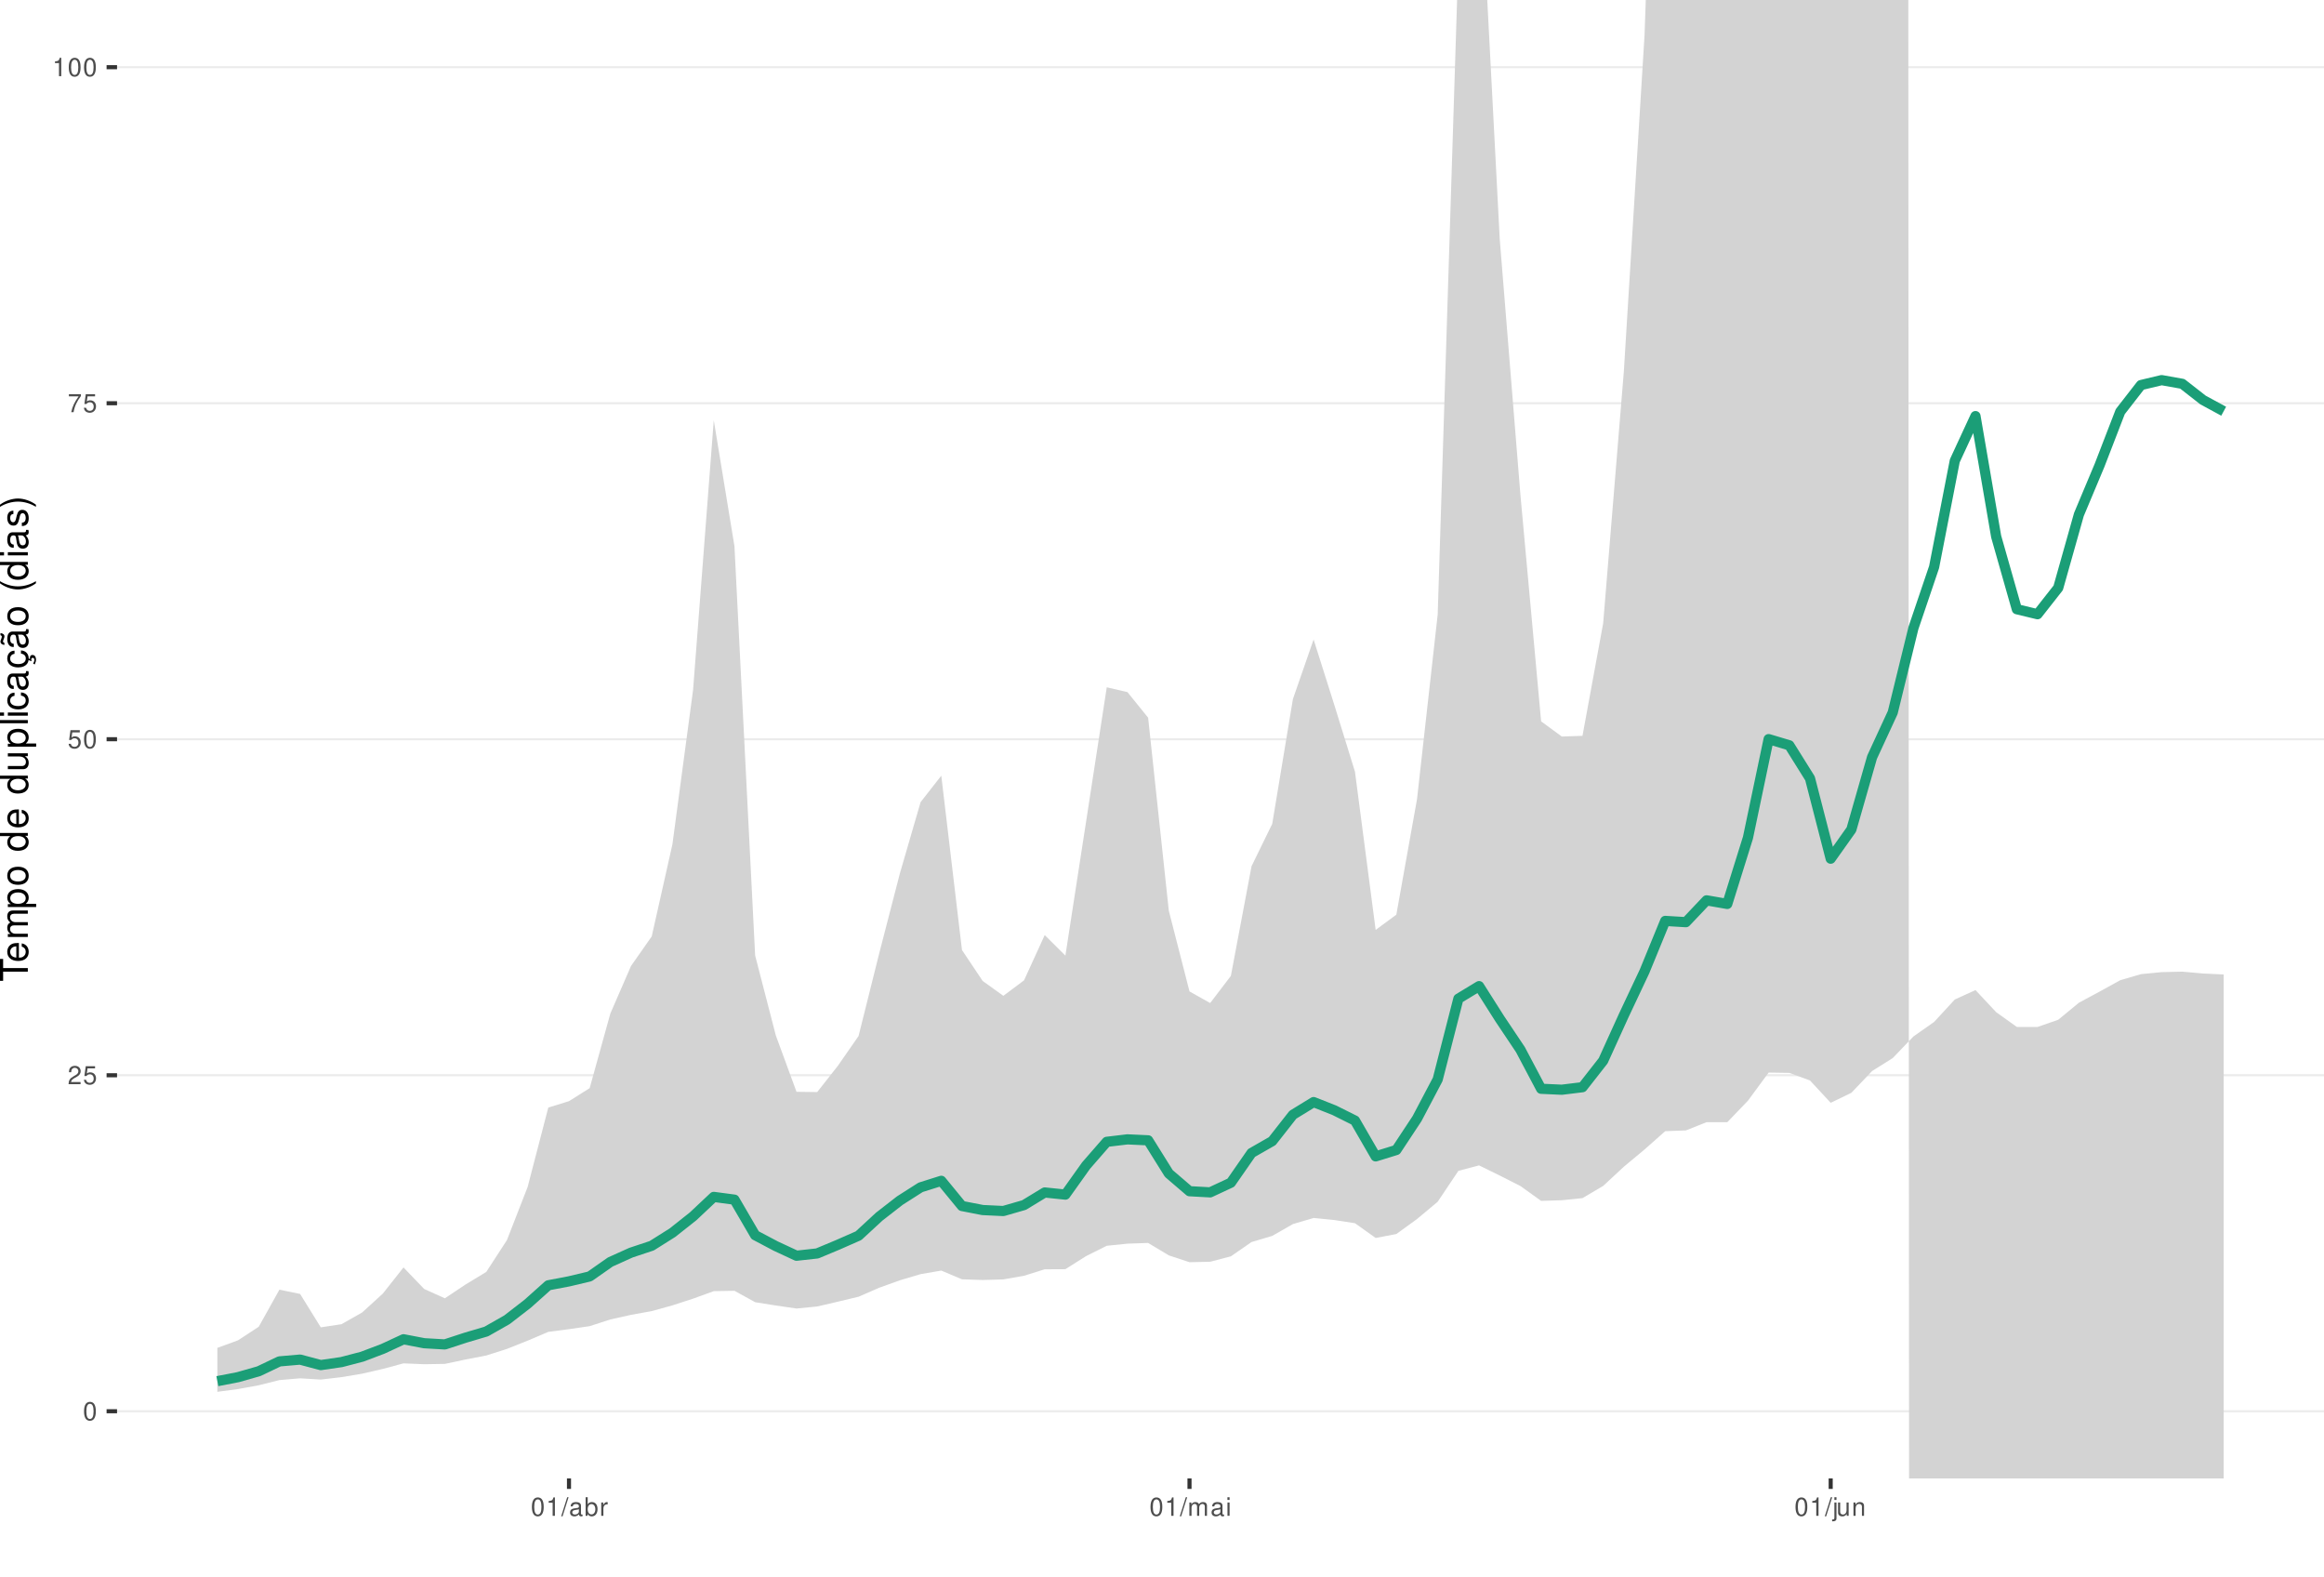
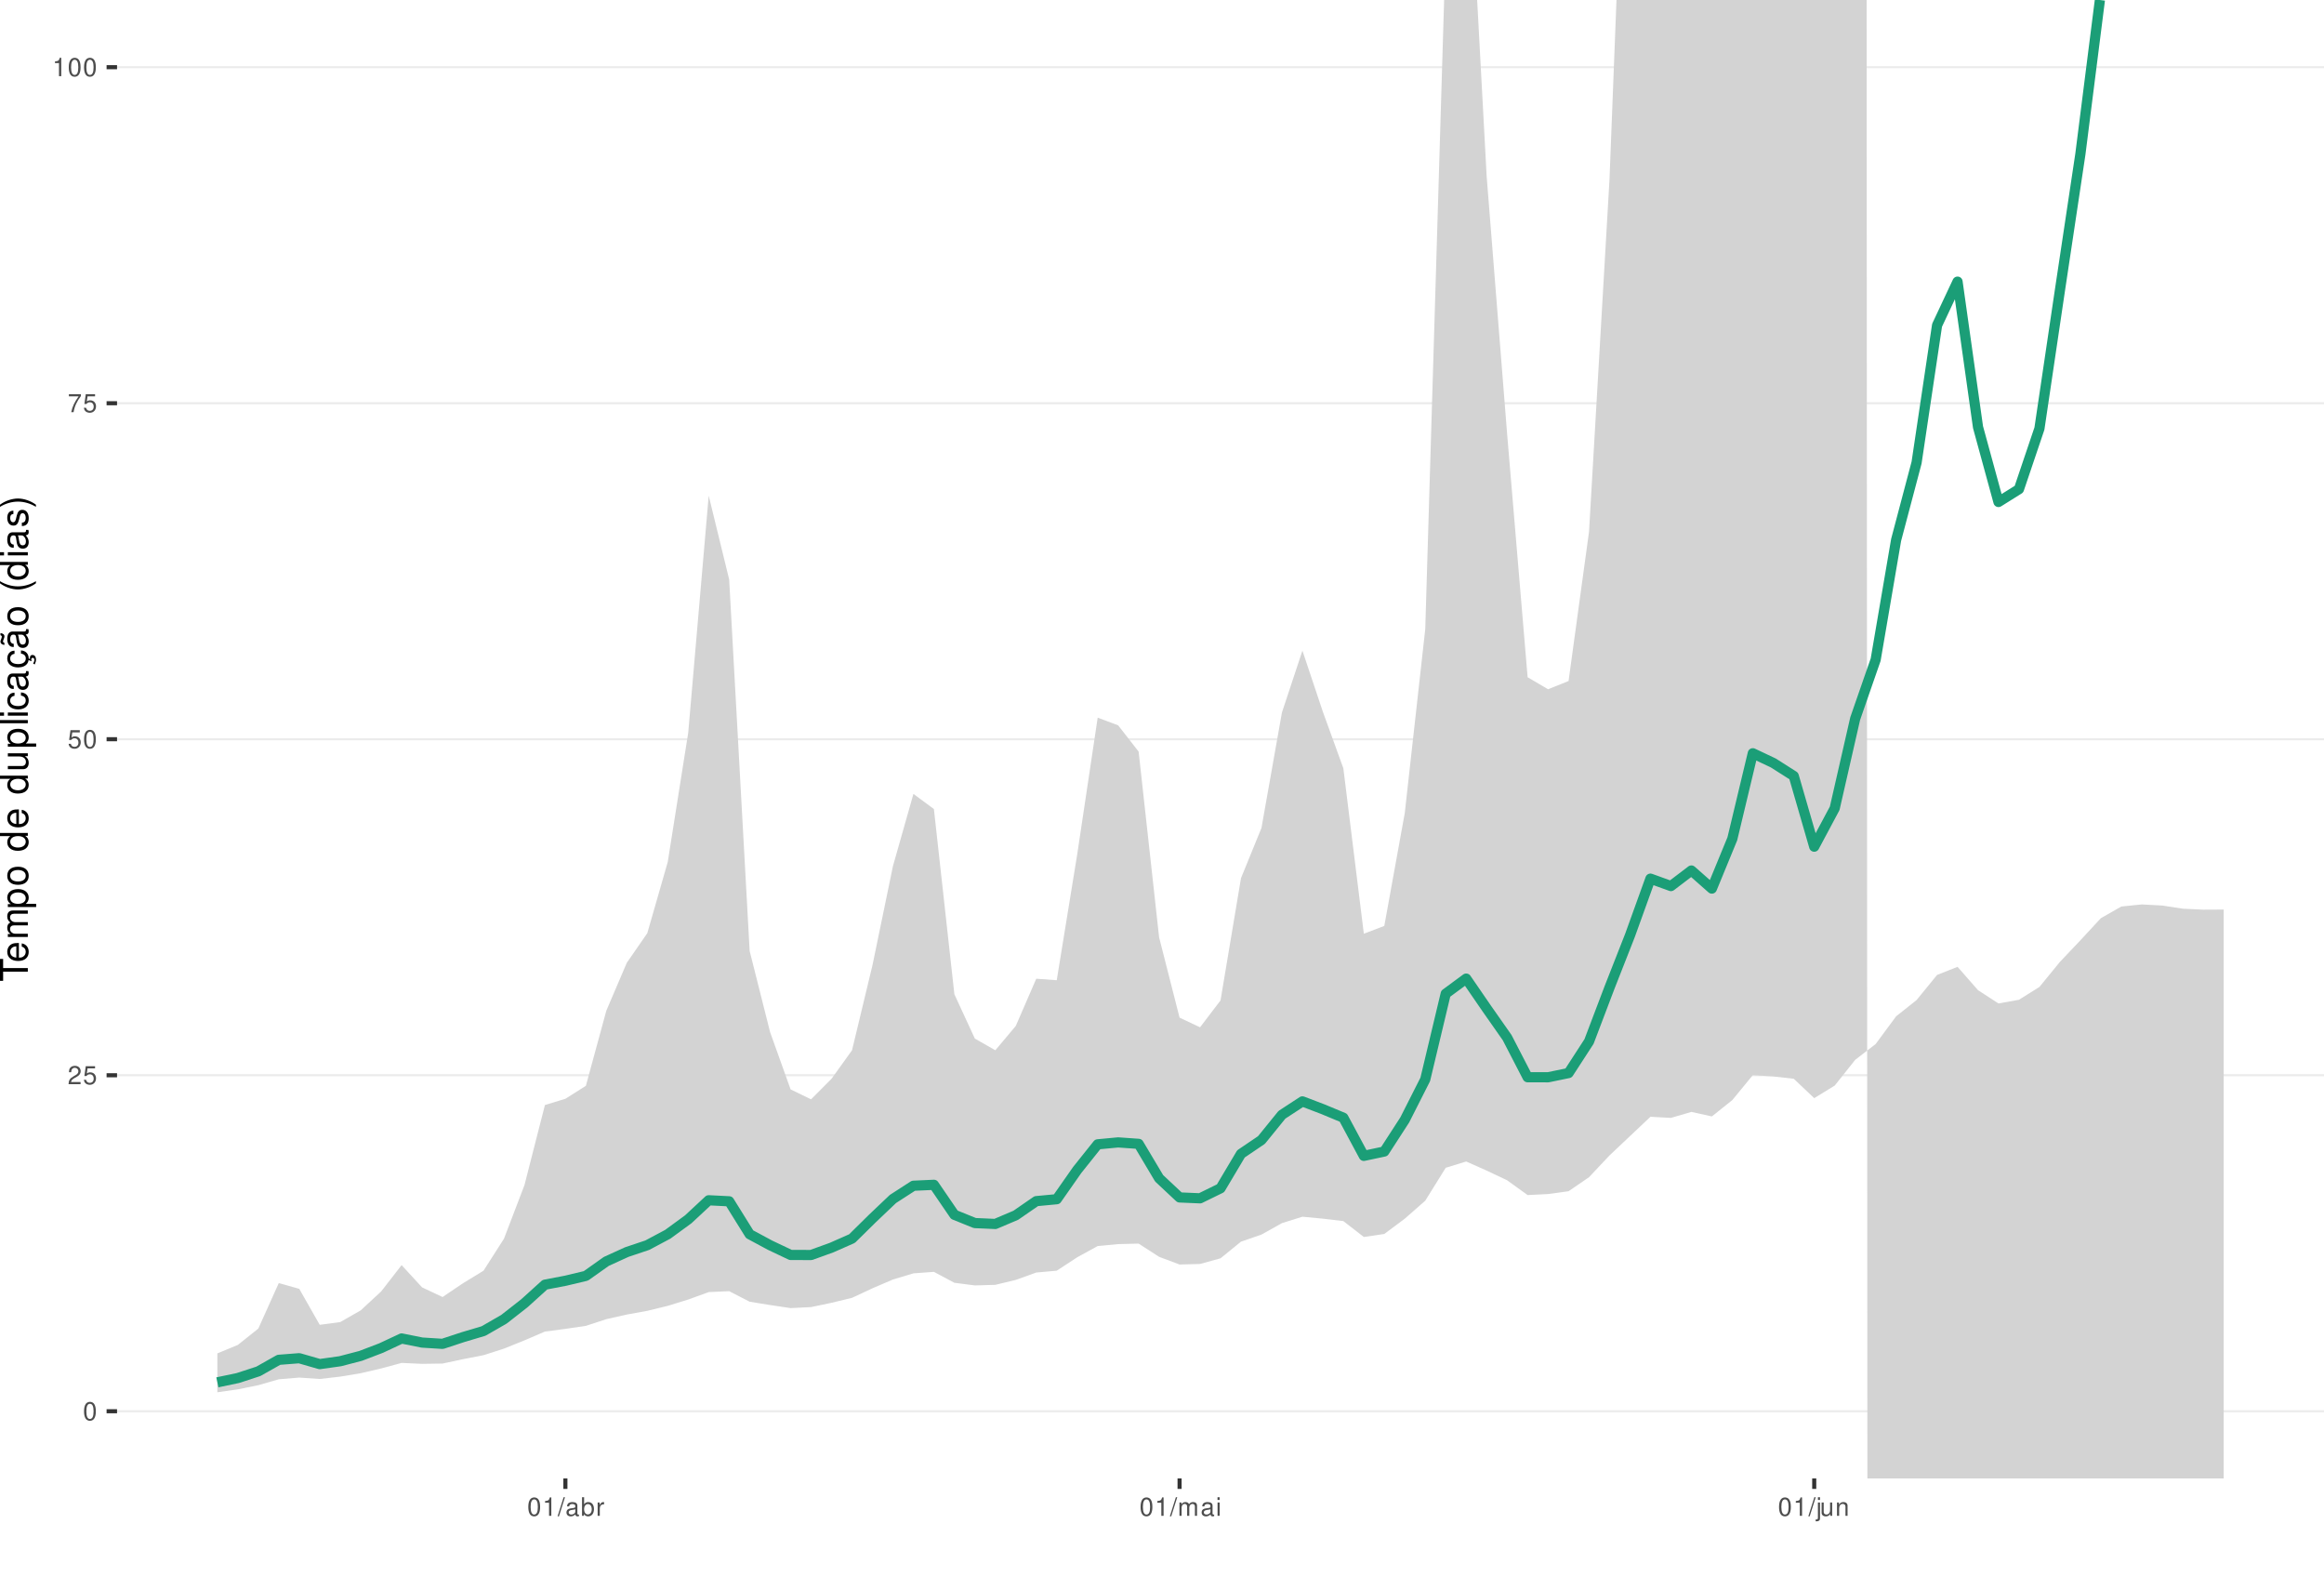
<svg xmlns="http://www.w3.org/2000/svg" xmlns:xlink="http://www.w3.org/1999/xlink" width="609pt" height="413pt" viewBox="0 0 609 413" version="1.1">
  <defs>
    <g>
      <symbol overflow="visible" id="glyph0-0">
        <path style="stroke:none;" d="" />
      </symbol>
      <symbol overflow="visible" id="glyph0-1">
        <path style="stroke:none;" d="M 1.828 -4.812 C 1.391 -4.812 0.984 -4.609 0.75 -4.281 C 0.438 -3.859 0.281 -3.219 0.281 -2.328 C 0.281 -0.703 0.812 0.156 1.828 0.156 C 2.828 0.156 3.375 -0.703 3.375 -2.297 C 3.375 -3.219 3.234 -3.844 2.922 -4.281 C 2.672 -4.625 2.281 -4.812 1.828 -4.812 Z M 1.828 -4.297 C 2.469 -4.297 2.781 -3.641 2.781 -2.344 C 2.781 -0.969 2.469 -0.328 1.812 -0.328 C 1.203 -0.328 0.891 -1 0.891 -2.328 C 0.891 -3.641 1.203 -4.297 1.828 -4.297 Z M 1.828 -4.297 " />
      </symbol>
      <symbol overflow="visible" id="glyph0-2">
        <path style="stroke:none;" d="M 3.375 -0.578 L 0.891 -0.578 C 0.938 -0.984 1.156 -1.234 1.734 -1.578 L 2.406 -1.953 C 3.062 -2.328 3.406 -2.812 3.406 -3.406 C 3.406 -3.812 3.234 -4.188 2.969 -4.438 C 2.688 -4.688 2.344 -4.812 1.891 -4.812 C 1.297 -4.812 0.844 -4.594 0.578 -4.188 C 0.422 -3.938 0.344 -3.641 0.328 -3.141 L 0.922 -3.141 C 0.938 -3.469 0.984 -3.672 1.062 -3.828 C 1.219 -4.125 1.516 -4.297 1.875 -4.297 C 2.406 -4.297 2.797 -3.906 2.797 -3.391 C 2.797 -3.016 2.578 -2.672 2.156 -2.438 L 1.547 -2.078 C 0.562 -1.516 0.281 -1.062 0.219 0 L 3.375 0 Z M 3.375 -0.578 " />
      </symbol>
      <symbol overflow="visible" id="glyph0-3">
        <path style="stroke:none;" d="M 3.172 -4.719 L 0.734 -4.719 L 0.375 -2.156 L 0.922 -2.156 C 1.188 -2.469 1.422 -2.594 1.797 -2.594 C 2.422 -2.594 2.812 -2.156 2.812 -1.453 C 2.812 -0.781 2.422 -0.359 1.781 -0.359 C 1.266 -0.359 0.953 -0.625 0.812 -1.156 L 0.234 -1.156 C 0.312 -0.766 0.375 -0.578 0.516 -0.406 C 0.781 -0.047 1.266 0.156 1.797 0.156 C 2.75 0.156 3.422 -0.547 3.422 -1.531 C 3.422 -2.469 2.797 -3.109 1.891 -3.109 C 1.562 -3.109 1.297 -3.016 1.016 -2.828 L 1.203 -4.141 L 3.172 -4.141 Z M 3.172 -4.719 " />
      </symbol>
      <symbol overflow="visible" id="glyph0-4">
        <path style="stroke:none;" d="M 3.469 -4.719 L 0.312 -4.719 L 0.312 -4.141 L 2.859 -4.141 C 1.734 -2.531 1.266 -1.547 0.922 0 L 1.547 0 C 1.797 -1.516 2.391 -2.812 3.469 -4.234 Z M 3.469 -4.719 " />
      </symbol>
      <symbol overflow="visible" id="glyph0-5">
        <path style="stroke:none;" d="M 1.719 -3.422 L 1.719 0 L 2.312 0 L 2.312 -4.812 L 1.922 -4.812 C 1.719 -4.078 1.578 -3.969 0.672 -3.859 L 0.672 -3.422 Z M 1.719 -3.422 " />
      </symbol>
      <symbol overflow="visible" id="glyph0-6">
        <path style="stroke:none;" d="M 1.531 -4.859 L -0.047 0.141 L 0.312 0.141 L 1.891 -4.859 Z M 1.531 -4.859 " />
      </symbol>
      <symbol overflow="visible" id="glyph0-7">
        <path style="stroke:none;" d="M 3.562 -0.328 C 3.5 -0.312 3.469 -0.312 3.438 -0.312 C 3.25 -0.312 3.141 -0.406 3.141 -0.578 L 3.141 -2.641 C 3.141 -3.25 2.688 -3.594 1.828 -3.594 C 1.312 -3.594 0.906 -3.438 0.672 -3.188 C 0.516 -3 0.453 -2.797 0.438 -2.453 L 0.984 -2.453 C 1.031 -2.875 1.297 -3.078 1.812 -3.078 C 2.312 -3.078 2.594 -2.891 2.594 -2.562 L 2.594 -2.406 C 2.578 -2.172 2.469 -2.078 2.016 -2.031 C 1.219 -1.922 1.109 -1.891 0.891 -1.812 C 0.484 -1.641 0.281 -1.328 0.281 -0.875 C 0.281 -0.25 0.719 0.156 1.422 0.156 C 1.859 0.156 2.219 0 2.609 -0.359 C 2.656 0 2.828 0.156 3.188 0.156 C 3.297 0.156 3.375 0.141 3.562 0.094 Z M 2.594 -1.094 C 2.594 -0.906 2.531 -0.797 2.375 -0.641 C 2.141 -0.438 1.875 -0.328 1.547 -0.328 C 1.109 -0.328 0.859 -0.547 0.859 -0.891 C 0.859 -1.266 1.094 -1.438 1.703 -1.531 C 2.297 -1.609 2.406 -1.641 2.594 -1.719 Z M 2.594 -1.094 " />
      </symbol>
      <symbol overflow="visible" id="glyph0-8">
        <path style="stroke:none;" d="M 0.359 -4.859 L 0.359 0 L 0.859 0 L 0.859 -0.453 C 1.125 -0.047 1.484 0.156 1.969 0.156 C 2.875 0.156 3.484 -0.594 3.484 -1.75 C 3.484 -2.891 2.922 -3.594 1.984 -3.594 C 1.516 -3.594 1.172 -3.406 0.906 -3.016 L 0.906 -4.859 Z M 1.891 -3.062 C 2.5 -3.062 2.906 -2.531 2.906 -1.703 C 2.906 -0.906 2.484 -0.359 1.891 -0.359 C 1.297 -0.359 0.906 -0.906 0.906 -1.719 C 0.906 -2.531 1.297 -3.062 1.891 -3.062 Z M 1.891 -3.062 " />
      </symbol>
      <symbol overflow="visible" id="glyph0-9">
        <path style="stroke:none;" d="M 0.453 -3.484 L 0.453 0 L 1.016 0 L 1.016 -1.812 C 1.031 -2.656 1.375 -3.016 2.141 -3 L 2.141 -3.562 C 2.047 -3.578 1.984 -3.594 1.922 -3.594 C 1.562 -3.594 1.297 -3.375 0.969 -2.859 L 0.969 -3.484 Z M 0.453 -3.484 " />
      </symbol>
      <symbol overflow="visible" id="glyph0-10">
        <path style="stroke:none;" d="M 0.469 -3.484 L 0.469 0 L 1.031 0 L 1.031 -2.188 C 1.031 -2.703 1.391 -3.109 1.844 -3.109 C 2.25 -3.109 2.484 -2.844 2.484 -2.406 L 2.484 0 L 3.047 0 L 3.047 -2.188 C 3.047 -2.703 3.422 -3.109 3.875 -3.109 C 4.266 -3.109 4.516 -2.844 4.516 -2.406 L 4.516 0 L 5.078 0 L 5.078 -2.609 C 5.078 -3.234 4.719 -3.594 4.062 -3.594 C 3.594 -3.594 3.312 -3.453 2.984 -3.062 C 2.781 -3.422 2.5 -3.594 2.047 -3.594 C 1.578 -3.594 1.266 -3.422 0.984 -3 L 0.984 -3.484 Z M 0.469 -3.484 " />
      </symbol>
      <symbol overflow="visible" id="glyph0-11">
        <path style="stroke:none;" d="M 1 -3.484 L 0.453 -3.484 L 0.453 0 L 1 0 Z M 1 -4.859 L 0.438 -4.859 L 0.438 -4.156 L 1 -4.156 Z M 1 -4.859 " />
      </symbol>
      <symbol overflow="visible" id="glyph0-12">
        <path style="stroke:none;" d="M 0.469 -3.484 L 0.469 0.5 C 0.469 0.859 0.359 0.969 0.016 0.969 C -0.031 0.969 -0.047 0.969 -0.125 0.953 L -0.125 1.438 C -0.047 1.438 -0.016 1.453 0.062 1.453 C 0.688 1.453 1.016 1.203 1.016 0.719 L 1.016 -3.484 Z M 1.016 -4.859 L 0.469 -4.859 L 0.469 -4.156 L 1.016 -4.156 Z M 1.016 -4.859 " />
      </symbol>
      <symbol overflow="visible" id="glyph0-13">
        <path style="stroke:none;" d="M 3.203 0 L 3.203 -3.484 L 2.656 -3.484 L 2.656 -1.516 C 2.656 -0.797 2.281 -0.328 1.703 -0.328 C 1.266 -0.328 0.984 -0.594 0.984 -1.016 L 0.984 -3.484 L 0.438 -3.484 L 0.438 -0.797 C 0.438 -0.219 0.859 0.156 1.547 0.156 C 2.062 0.156 2.391 -0.031 2.703 -0.484 L 2.703 0 Z M 3.203 0 " />
      </symbol>
      <symbol overflow="visible" id="glyph0-14">
        <path style="stroke:none;" d="M 0.469 -3.484 L 0.469 0 L 1.031 0 L 1.031 -1.922 C 1.031 -2.641 1.391 -3.109 1.969 -3.109 C 2.406 -3.109 2.688 -2.828 2.688 -2.422 L 2.688 0 L 3.234 0 L 3.234 -2.641 C 3.234 -3.219 2.812 -3.594 2.141 -3.594 C 1.625 -3.594 1.281 -3.391 0.984 -2.906 L 0.984 -3.484 Z M 0.469 -3.484 " />
      </symbol>
      <symbol overflow="visible" id="glyph1-0">
        <path style="stroke:none;" d="" />
      </symbol>
      <symbol overflow="visible" id="glyph1-1">
        <path style="stroke:none;" d="M -6.469 -3.547 L -6.469 -5.938 L -7.297 -5.938 L -7.297 -0.203 L -6.469 -0.203 L -6.469 -2.609 L 0 -2.609 L 0 -3.547 Z M -6.469 -3.547 " />
      </symbol>
      <symbol overflow="visible" id="glyph1-2">
        <path style="stroke:none;" d="M -2.344 -5.125 C -3.141 -5.125 -3.625 -5.062 -4.016 -4.922 C -4.875 -4.578 -5.391 -3.781 -5.391 -2.797 C -5.391 -1.344 -4.281 -0.406 -2.547 -0.406 C -0.812 -0.406 0.234 -1.297 0.234 -2.781 C 0.234 -3.984 -0.453 -4.812 -1.594 -5.016 L -1.594 -4.188 C -0.906 -3.953 -0.547 -3.484 -0.547 -2.812 C -0.547 -2.281 -0.781 -1.828 -1.219 -1.547 C -1.516 -1.344 -1.812 -1.281 -2.344 -1.266 Z M -3.016 -1.297 C -3.984 -1.359 -4.625 -1.953 -4.625 -2.797 C -4.625 -3.641 -3.953 -4.234 -3.016 -4.234 Z M -3.016 -1.297 " />
      </symbol>
      <symbol overflow="visible" id="glyph1-3">
        <path style="stroke:none;" d="M -5.234 -0.703 L 0 -0.703 L 0 -1.547 L -3.297 -1.547 C -4.047 -1.547 -4.656 -2.094 -4.656 -2.766 C -4.656 -3.391 -4.281 -3.734 -3.609 -3.734 L 0 -3.734 L 0 -4.578 L -3.297 -4.578 C -4.047 -4.578 -4.656 -5.125 -4.656 -5.812 C -4.656 -6.422 -4.266 -6.781 -3.609 -6.781 L 0 -6.781 L 0 -7.625 L -3.938 -7.625 C -4.875 -7.625 -5.391 -7.078 -5.391 -6.094 C -5.391 -5.406 -5.188 -4.984 -4.594 -4.484 C -5.156 -4.188 -5.391 -3.766 -5.391 -3.078 C -5.391 -2.375 -5.125 -1.906 -4.5 -1.469 L -5.234 -1.469 Z M -5.234 -0.703 " />
      </symbol>
      <symbol overflow="visible" id="glyph1-4">
        <path style="stroke:none;" d="M 2.188 -0.547 L 2.188 -1.375 L -0.547 -1.375 C -0.016 -1.812 0.234 -2.312 0.234 -2.984 C 0.234 -4.344 -0.859 -5.234 -2.531 -5.234 C -4.297 -5.234 -5.391 -4.375 -5.391 -2.984 C -5.391 -2.266 -5.062 -1.703 -4.453 -1.312 L -5.234 -1.312 L -5.234 -0.547 Z M -4.609 -2.844 C -4.609 -3.766 -3.797 -4.359 -2.547 -4.359 C -1.359 -4.359 -0.547 -3.75 -0.547 -2.844 C -0.547 -1.953 -1.344 -1.375 -2.578 -1.375 C -3.812 -1.375 -4.609 -1.953 -4.609 -2.844 Z M -4.609 -2.844 " />
      </symbol>
      <symbol overflow="visible" id="glyph1-5">
        <path style="stroke:none;" d="M -5.391 -2.719 C -5.391 -1.234 -4.344 -0.359 -2.578 -0.359 C -0.812 -0.359 0.234 -1.234 0.234 -2.734 C 0.234 -4.203 -0.812 -5.094 -2.547 -5.094 C -4.359 -5.094 -5.391 -4.234 -5.391 -2.719 Z M -4.625 -2.734 C -4.625 -3.672 -3.844 -4.234 -2.547 -4.234 C -1.312 -4.234 -0.547 -3.656 -0.547 -2.734 C -0.547 -1.797 -1.312 -1.234 -2.578 -1.234 C -3.844 -1.234 -4.625 -1.797 -4.625 -2.734 Z M -4.625 -2.734 " />
      </symbol>
      <symbol overflow="visible" id="glyph1-6">
        <path style="stroke:none;" d="" />
      </symbol>
      <symbol overflow="visible" id="glyph1-7">
        <path style="stroke:none;" d="M -7.297 -4.953 L -7.297 -4.125 L -4.578 -4.125 C -5.109 -3.766 -5.391 -3.203 -5.391 -2.516 C -5.391 -1.156 -4.297 -0.266 -2.625 -0.266 C -0.859 -0.266 0.234 -1.125 0.234 -2.547 C 0.234 -3.266 -0.047 -3.766 -0.688 -4.203 L 0 -4.203 L 0 -4.953 Z M -4.609 -2.656 C -4.609 -3.547 -3.812 -4.125 -2.562 -4.125 C -1.344 -4.125 -0.547 -3.547 -0.547 -2.656 C -0.547 -1.734 -1.359 -1.125 -2.578 -1.125 C -3.797 -1.125 -4.609 -1.734 -4.609 -2.656 Z M -4.609 -2.656 " />
      </symbol>
      <symbol overflow="visible" id="glyph1-8">
        <path style="stroke:none;" d="M 0 -4.812 L -5.234 -4.812 L -5.234 -3.984 L -2.266 -3.984 C -1.203 -3.984 -0.5 -3.438 -0.5 -2.562 C -0.5 -1.906 -0.906 -1.484 -1.531 -1.484 L -5.234 -1.484 L -5.234 -0.656 L -1.203 -0.656 C -0.328 -0.656 0.234 -1.297 0.234 -2.312 C 0.234 -3.094 -0.047 -3.578 -0.734 -4.062 L 0 -4.062 Z M 0 -4.812 " />
      </symbol>
      <symbol overflow="visible" id="glyph1-9">
        <path style="stroke:none;" d="M -7.297 -1.516 L -7.297 -0.688 L 0 -0.688 L 0 -1.516 Z M -7.297 -1.516 " />
      </symbol>
      <symbol overflow="visible" id="glyph1-10">
        <path style="stroke:none;" d="M -5.234 -1.5 L -5.234 -0.672 L 0 -0.672 L 0 -1.5 Z M -7.297 -1.5 L -7.297 -0.656 L -6.234 -0.656 L -6.234 -1.5 Z M -7.297 -1.5 " />
      </symbol>
      <symbol overflow="visible" id="glyph1-11">
        <path style="stroke:none;" d="M -3.484 -4.703 C -3.984 -4.672 -4.312 -4.562 -4.609 -4.359 C -5.094 -4 -5.391 -3.375 -5.391 -2.641 C -5.391 -1.219 -4.266 -0.312 -2.531 -0.312 C -0.844 -0.312 0.234 -1.203 0.234 -2.625 C 0.234 -3.875 -0.516 -4.672 -1.797 -4.766 L -1.797 -3.938 C -0.953 -3.797 -0.547 -3.359 -0.547 -2.656 C -0.547 -1.734 -1.297 -1.188 -2.531 -1.188 C -3.844 -1.188 -4.625 -1.719 -4.625 -2.625 C -4.625 -3.328 -4.203 -3.766 -3.484 -3.875 Z M -3.484 -4.703 " />
      </symbol>
      <symbol overflow="visible" id="glyph1-12">
        <path style="stroke:none;" d="M -0.484 -5.344 C -0.469 -5.266 -0.469 -5.219 -0.469 -5.172 C -0.469 -4.875 -0.625 -4.719 -0.875 -4.719 L -3.953 -4.719 C -4.891 -4.719 -5.391 -4.047 -5.391 -2.75 C -5.391 -1.984 -5.172 -1.375 -4.781 -1.016 C -4.516 -0.766 -4.203 -0.672 -3.688 -0.656 L -3.688 -1.484 C -4.328 -1.562 -4.625 -1.938 -4.625 -2.719 C -4.625 -3.484 -4.344 -3.891 -3.844 -3.891 L -3.625 -3.891 C -3.266 -3.875 -3.125 -3.703 -3.047 -3.016 C -2.891 -1.844 -2.844 -1.656 -2.719 -1.344 C -2.453 -0.734 -2 -0.422 -1.312 -0.422 C -0.375 -0.422 0.234 -1.078 0.234 -2.141 C 0.234 -2.797 0 -3.328 -0.547 -3.922 C 0 -3.984 0.234 -4.234 0.234 -4.781 C 0.234 -4.953 0.203 -5.062 0.141 -5.344 Z M -1.656 -3.891 C -1.375 -3.891 -1.203 -3.812 -0.969 -3.562 C -0.656 -3.219 -0.5 -2.812 -0.5 -2.312 C -0.5 -1.672 -0.812 -1.297 -1.344 -1.297 C -1.891 -1.297 -2.172 -1.656 -2.297 -2.547 C -2.422 -3.438 -2.453 -3.609 -2.594 -3.891 Z M -1.656 -3.891 " />
      </symbol>
      <symbol overflow="visible" id="glyph1-13">
        <path style="stroke:none;" d="M 0.234 -2.641 C 0.234 -3.875 -0.547 -4.703 -1.797 -4.766 L -1.797 -3.938 C -0.953 -3.797 -0.531 -3.359 -0.531 -2.656 C -0.531 -1.734 -1.281 -1.188 -2.516 -1.188 C -3.844 -1.188 -4.625 -1.719 -4.625 -2.625 C -4.625 -3.328 -4.203 -3.766 -3.484 -3.875 L -3.484 -4.703 C -3.984 -4.672 -4.312 -4.562 -4.609 -4.359 C -5.094 -4 -5.391 -3.375 -5.391 -2.641 C -5.391 -1.219 -4.266 -0.312 -2.531 -0.312 C -1.469 -0.312 -0.625 -0.672 -0.156 -1.312 C 0.047 -1.594 0.125 -1.812 0.203 -2.25 L 0.922 -1.938 L 0.984 -2.062 C 0.938 -2.188 0.906 -2.25 0.906 -2.375 C 0.906 -2.656 1.047 -2.828 1.281 -2.828 C 1.547 -2.828 1.734 -2.594 1.734 -2.297 C 1.734 -2.031 1.672 -1.844 1.438 -1.406 L 1.406 -1.312 L 1.812 -1.094 C 2.078 -1.75 2.141 -1.953 2.141 -2.344 C 2.141 -3.109 1.781 -3.578 1.203 -3.578 C 0.781 -3.578 0.547 -3.297 0.547 -2.797 C 0.547 -2.703 0.547 -2.641 0.562 -2.516 Z M 0.234 -2.641 " />
      </symbol>
      <symbol overflow="visible" id="glyph1-14">
        <path style="stroke:none;" d="M -0.484 -5.344 C -0.469 -5.266 -0.469 -5.219 -0.469 -5.172 C -0.469 -4.875 -0.625 -4.719 -0.875 -4.719 L -3.953 -4.719 C -4.891 -4.719 -5.391 -4.047 -5.391 -2.75 C -5.391 -1.984 -5.172 -1.375 -4.781 -1.016 C -4.516 -0.766 -4.203 -0.672 -3.688 -0.656 L -3.688 -1.484 C -4.328 -1.562 -4.625 -1.938 -4.625 -2.719 C -4.625 -3.484 -4.344 -3.891 -3.844 -3.891 L -3.625 -3.891 C -3.266 -3.875 -3.125 -3.703 -3.047 -3.016 C -2.891 -1.844 -2.844 -1.656 -2.719 -1.344 C -2.453 -0.734 -2 -0.422 -1.312 -0.422 C -0.375 -0.422 0.234 -1.078 0.234 -2.141 C 0.234 -2.797 0 -3.328 -0.547 -3.922 C 0 -3.984 0.234 -4.234 0.234 -4.781 C 0.234 -4.953 0.203 -5.062 0.141 -5.344 Z M -1.656 -3.891 C -1.375 -3.891 -1.203 -3.812 -0.969 -3.562 C -0.656 -3.219 -0.5 -2.812 -0.5 -2.312 C -0.5 -1.672 -0.812 -1.297 -1.344 -1.297 C -1.891 -1.297 -2.172 -1.656 -2.297 -2.547 C -2.422 -3.438 -2.453 -3.609 -2.594 -3.891 Z M -7.172 -3.75 C -6.922 -3.672 -6.812 -3.547 -6.812 -3.375 C -6.812 -3.25 -6.875 -2.984 -6.984 -2.734 C -7.156 -2.312 -7.172 -2.25 -7.172 -2.047 C -7.172 -1.594 -6.797 -1.297 -6.141 -1.188 L -6.141 -1.766 C -6.375 -1.812 -6.5 -1.938 -6.5 -2.094 C -6.5 -2.203 -6.469 -2.344 -6.375 -2.578 C -6.156 -3.156 -6.125 -3.234 -6.125 -3.438 C -6.125 -3.922 -6.484 -4.219 -7.172 -4.312 Z M -7.172 -3.75 " />
      </symbol>
      <symbol overflow="visible" id="glyph1-15">
        <path style="stroke:none;" d="M -7.297 -2.359 C -5.984 -1.359 -4.156 -0.734 -2.594 -0.734 C -1.016 -0.734 0.812 -1.359 2.125 -2.359 L 2.125 -2.906 C 0.688 -2.031 -0.984 -1.547 -2.594 -1.547 C -4.188 -1.547 -5.875 -2.031 -7.297 -2.906 Z M -7.297 -2.359 " />
      </symbol>
      <symbol overflow="visible" id="glyph1-16">
        <path style="stroke:none;" d="M -3.781 -4.375 C -4.812 -4.375 -5.391 -3.688 -5.391 -2.484 C -5.391 -1.266 -4.766 -0.469 -3.797 -0.469 C -2.969 -0.469 -2.578 -0.891 -2.281 -2.125 L -2.094 -2.906 C -1.953 -3.484 -1.734 -3.719 -1.375 -3.719 C -0.875 -3.719 -0.547 -3.234 -0.547 -2.5 C -0.547 -2.047 -0.672 -1.672 -0.891 -1.453 C -1.047 -1.328 -1.188 -1.266 -1.562 -1.219 L -1.562 -0.344 C -0.344 -0.375 0.234 -1.062 0.234 -2.438 C 0.234 -3.75 -0.422 -4.594 -1.438 -4.594 C -2.203 -4.594 -2.641 -4.156 -2.891 -3.109 L -3.078 -2.312 C -3.234 -1.625 -3.453 -1.344 -3.828 -1.344 C -4.312 -1.344 -4.625 -1.766 -4.625 -2.453 C -4.625 -3.125 -4.328 -3.484 -3.781 -3.5 Z M -3.781 -4.375 " />
      </symbol>
      <symbol overflow="visible" id="glyph1-17">
        <path style="stroke:none;" d="M 2.125 -0.938 C 0.812 -1.938 -1.016 -2.562 -2.578 -2.562 C -4.156 -2.562 -5.984 -1.938 -7.297 -0.938 L -7.297 -0.375 C -5.859 -1.266 -4.188 -1.75 -2.578 -1.75 C -0.984 -1.75 0.703 -1.266 2.125 -0.375 Z M 2.125 -0.938 " />
      </symbol>
    </g>
    <clipPath id="clip1">
      <path d="M 30.672 0 L 609 0 L 609 387.328 L 30.672 387.328 Z M 30.672 0 " />
    </clipPath>
    <clipPath id="clip2">
      <path d="M 30.672 369 L 609 369 L 609 370 L 30.672 370 Z M 30.672 369 " />
    </clipPath>
    <clipPath id="clip3">
      <path d="M 30.672 281 L 609 281 L 609 282 L 30.672 282 Z M 30.672 281 " />
    </clipPath>
    <clipPath id="clip4">
      <path d="M 30.672 193 L 609 193 L 609 194 L 30.672 194 Z M 30.672 193 " />
    </clipPath>
    <clipPath id="clip5">
      <path d="M 30.672 105 L 609 105 L 609 106 L 30.672 106 Z M 30.672 105 " />
    </clipPath>
    <clipPath id="clip6">
      <path d="M 30.672 17 L 609 17 L 609 18 L 30.672 18 Z M 30.672 17 " />
    </clipPath>
    <clipPath id="clip7">
      <path d="M 56 0 L 583 0 L 583 387.328 L 56 387.328 Z M 56 0 " />
    </clipPath>
  </defs>
  <g id="surface16">
    <rect x="0" y="0" width="609" height="413" style="fill:rgb(100%,100%,100%);fill-opacity:1;stroke:none;" />
    <rect x="0" y="0" width="609" height="413" style="fill:rgb(100%,100%,100%);fill-opacity:1;stroke:none;" />
    <path style="fill:none;stroke-width:1.067;stroke-linecap:round;stroke-linejoin:round;stroke:rgb(100%,100%,100%);stroke-opacity:1;stroke-miterlimit:10;" d="M 0 413 L 609 413 L 609 0 L 0 0 Z M 0 413 " />
    <g clip-path="url(#clip1)" clip-rule="nonzero">
      <path style=" stroke:none;fill-rule:nonzero;fill:rgb(100%,100%,100%);fill-opacity:1;" d="M 30.672 387.328 L 609 387.328 L 609 0 L 30.672 0 Z M 30.672 387.328 " />
    </g>
    <g clip-path="url(#clip2)" clip-rule="nonzero">
      <path style="fill:none;stroke-width:0.533;stroke-linecap:butt;stroke-linejoin:round;stroke:rgb(92.157%,92.157%,92.157%);stroke-opacity:1;stroke-miterlimit:10;" d="M 30.672 369.723 L 609 369.723 " />
    </g>
    <g clip-path="url(#clip3)" clip-rule="nonzero">
      <path style="fill:none;stroke-width:0.533;stroke-linecap:butt;stroke-linejoin:round;stroke:rgb(92.157%,92.157%,92.157%);stroke-opacity:1;stroke-miterlimit:10;" d="M 30.672 281.695 L 609 281.695 " />
    </g>
    <g clip-path="url(#clip4)" clip-rule="nonzero">
      <path style="fill:none;stroke-width:0.533;stroke-linecap:butt;stroke-linejoin:round;stroke:rgb(92.157%,92.157%,92.157%);stroke-opacity:1;stroke-miterlimit:10;" d="M 30.672 193.664 L 609 193.664 " />
    </g>
    <g clip-path="url(#clip5)" clip-rule="nonzero">
      <path style="fill:none;stroke-width:0.533;stroke-linecap:butt;stroke-linejoin:round;stroke:rgb(92.157%,92.157%,92.157%);stroke-opacity:1;stroke-miterlimit:10;" d="M 30.672 105.637 L 609 105.637 " />
    </g>
    <g clip-path="url(#clip6)" clip-rule="nonzero">
      <path style="fill:none;stroke-width:0.533;stroke-linecap:butt;stroke-linejoin:round;stroke:rgb(92.157%,92.157%,92.157%);stroke-opacity:1;stroke-miterlimit:10;" d="M 30.672 17.605 L 609 17.605 " />
    </g>
    <g clip-path="url(#clip7)" clip-rule="nonzero">
-       <path style=" stroke:none;fill-rule:nonzero;fill:rgb(82.745%,82.745%,82.745%);fill-opacity:1;" d="M 56.957 353.121 L 62.379 351.137 L 67.801 347.59 L 73.219 337.875 L 78.641 338.984 L 84.059 347.738 L 89.48 346.918 L 94.898 343.848 L 100.32 338.898 L 105.738 332.047 L 111.16 337.695 L 116.582 340.129 L 122 336.516 L 127.422 333.227 L 132.84 324.891 L 138.262 310.977 L 143.68 290.16 L 149.102 288.488 L 154.52 285.074 L 159.941 265.527 L 165.363 253.059 L 170.781 245.328 L 176.203 221.215 L 181.621 180.75 L 187.043 110.102 L 192.461 143.082 L 197.883 250.32 L 203.301 271.262 L 208.723 286.031 L 214.145 286.102 L 219.562 279.223 L 224.984 271.426 L 230.402 249.742 L 235.824 228.777 L 241.242 210.141 L 246.664 203.215 L 252.082 248.883 L 257.504 256.992 L 262.926 260.887 L 268.344 256.836 L 273.766 244.977 L 279.184 250.352 L 284.605 215.27 L 290.023 180.062 L 295.445 181.32 L 300.863 188.02 L 306.285 238.59 L 311.707 259.742 L 317.125 262.777 L 322.547 255.668 L 327.965 226.93 L 333.387 215.832 L 338.805 183.148 L 344.227 167.539 L 349.645 184.648 L 355.066 202.168 L 360.488 243.617 L 365.906 239.629 L 371.328 209.352 L 376.746 160.984 L 381.828 0 L 389.734 0 L 393.008 62.711 L 398.426 129.676 L 403.848 188.984 L 409.27 192.957 L 414.688 192.777 L 420.109 163.285 L 425.527 97.297 L 430.949 9.215 L 431.273 0 L 500.07 0 L 500.281 413 L 582.711 413 L 582.711 255.297 L 577.293 255.039 L 571.871 254.555 L 566.453 254.68 L 561.031 255.211 L 555.613 256.793 L 550.191 259.781 L 544.77 262.695 L 539.352 267.164 L 533.93 269.043 L 528.512 269.043 L 523.09 265.168 L 517.672 259.383 L 512.25 261.852 L 506.832 267.727 L 501.41 271.539 L 495.988 277.199 L 490.57 280.598 L 485.148 286.297 L 479.73 288.914 L 474.309 283.066 L 468.891 281.082 L 463.469 280.996 L 458.051 288.355 L 452.629 294 L 447.207 293.988 L 441.789 296.148 L 436.367 296.348 L 430.949 301.141 L 425.527 305.656 L 420.109 310.688 L 414.688 313.883 L 409.27 314.441 L 403.848 314.605 L 398.426 310.719 L 393.008 307.973 L 387.586 305.312 L 382.168 306.738 L 376.746 314.832 L 371.328 319.363 L 365.906 323.293 L 360.488 324.324 L 355.066 320.457 L 349.645 319.629 L 344.227 319.086 L 338.805 320.684 L 333.387 323.781 L 327.965 325.391 L 322.547 329.137 L 317.125 330.555 L 311.707 330.676 L 306.285 328.887 L 300.863 325.629 L 295.445 325.816 L 290.023 326.371 L 284.605 329.078 L 279.184 332.504 L 273.766 332.531 L 268.344 334.227 L 262.926 335.18 L 257.504 335.336 L 252.082 335.156 L 246.664 332.867 L 241.242 333.801 L 235.824 335.41 L 230.402 337.359 L 224.984 339.719 L 219.562 341.016 L 214.145 342.277 L 208.723 342.809 L 203.301 342.016 L 197.883 341.152 L 192.461 338.16 L 187.043 338.258 L 181.621 340.223 L 176.203 341.988 L 170.781 343.488 L 165.363 344.465 L 159.941 345.672 L 154.52 347.43 L 149.102 348.219 L 143.68 348.926 L 138.262 351.23 L 132.84 353.391 L 127.422 355.117 L 122 356.164 L 116.582 357.316 L 111.16 357.402 L 105.738 357.176 L 100.32 358.629 L 94.898 359.883 L 89.48 360.789 L 84.059 361.422 L 78.641 361.094 L 73.219 361.559 L 67.801 362.914 L 62.379 363.906 L 56.957 364.629 Z M 56.957 353.121 " />
-     </g>
-     <path style="fill:none;stroke-width:2.667;stroke-linecap:butt;stroke-linejoin:round;stroke:rgb(10.588%,61.961%,46.667%);stroke-opacity:1;stroke-miterlimit:10;" d="M 56.957 361.84 L 62.379 360.789 L 67.801 359.242 L 73.219 356.66 L 78.641 356.188 L 84.059 357.629 L 89.48 356.844 L 94.898 355.43 L 100.32 353.375 L 105.738 350.863 L 111.16 351.902 L 116.582 352.215 L 122 350.441 L 127.422 348.836 L 132.84 345.758 L 138.262 341.566 L 143.68 336.723 L 149.102 335.691 L 154.52 334.406 L 159.941 330.613 L 165.363 328.168 L 170.781 326.367 L 176.203 322.953 L 181.621 318.664 L 187.043 313.566 L 192.461 314.289 L 197.883 323.594 L 203.301 326.457 L 208.723 328.977 L 214.145 328.379 L 219.562 326.117 L 224.984 323.73 L 230.402 318.73 L 235.824 314.516 L 241.242 311.062 L 246.664 309.352 L 252.082 315.953 L 257.504 317.008 L 262.926 317.266 L 268.344 315.703 L 273.766 312.406 L 279.184 312.965 L 284.605 305.355 L 290.023 299.137 L 295.445 298.492 L 300.863 298.742 L 306.285 307.43 L 311.707 312.078 L 317.125 312.375 L 322.547 309.848 L 327.965 302.055 L 333.387 298.953 L 338.805 292.047 L 344.227 288.723 L 349.645 290.863 L 355.066 293.57 L 360.488 302.953 L 365.906 301.277 L 371.328 293.066 L 376.746 282.785 L 382.168 261.637 L 387.586 258.348 L 393.008 266.891 L 398.426 274.988 L 403.848 285.238 L 409.27 285.488 L 414.688 284.824 L 420.109 277.898 L 425.527 265.977 L 430.949 254.473 L 436.367 241.262 L 441.789 241.59 L 447.207 235.871 L 452.629 236.816 L 458.051 219.453 L 463.469 193.633 L 468.891 195.258 L 474.309 203.926 L 479.73 224.961 L 485.148 217.32 L 490.57 198.383 L 495.988 186.66 L 501.41 164.539 L 506.832 148.543 L 512.25 120.719 L 517.672 109.008 L 523.09 140.559 L 528.512 159.609 L 533.93 160.914 L 539.352 154.008 L 544.77 134.805 L 550.191 121.887 L 555.613 107.848 L 561.031 100.879 L 566.453 99.586 L 571.871 100.555 L 577.293 104.793 L 582.711 107.734 " />
+       <path style=" stroke:none;fill-rule:nonzero;fill:rgb(82.745%,82.745%,82.745%);fill-opacity:1;" d="M 56.957 354.562 L 62.324 352.344 L 67.688 348.07 L 73.055 336.137 L 78.418 337.652 L 83.781 347.078 L 89.148 346.363 L 94.512 343.301 L 99.879 338.336 L 105.242 331.438 L 110.605 337.27 L 115.973 339.797 L 121.336 336.184 L 126.703 332.902 L 132.066 324.512 L 137.43 310.496 L 142.797 289.496 L 148.16 287.863 L 153.527 284.465 L 158.891 264.77 L 164.254 252.23 L 169.621 244.484 L 174.984 225.82 L 180.352 191.93 L 185.715 129.859 L 191.078 151.816 L 196.445 249.141 L 201.809 270.422 L 207.176 285.402 L 212.539 288.004 L 217.902 282.621 L 223.27 275.156 L 228.633 252.859 L 234 226.883 L 239.363 207.988 L 244.727 211.953 L 250.094 260.477 L 255.457 272.09 L 260.824 275.152 L 266.188 268.77 L 271.551 256.41 L 276.918 256.797 L 282.281 223.836 L 287.648 188.016 L 293.012 190.027 L 298.375 196.906 L 303.742 245.559 L 309.105 266.609 L 314.473 269.129 L 319.836 262.094 L 325.199 230.066 L 330.566 216.906 L 335.93 186.66 L 341.297 170.461 L 346.66 186.484 L 352.023 201.277 L 357.391 244.621 L 362.754 242.574 L 368.117 213.012 L 373.484 164.828 L 378.43 0 L 387.086 0 L 389.578 46.23 L 394.941 113.711 L 400.309 177.426 L 405.672 180.574 L 411.039 178.41 L 416.402 139.309 L 421.766 47.02 L 423.598 0 L 489.148 0 L 489.359 413 L 582.711 413 L 582.711 238.289 L 577.348 238.316 L 571.984 238.062 L 566.617 237.234 L 561.254 236.945 L 555.887 237.492 L 550.523 240.551 L 545.16 246.348 L 539.793 252.004 L 534.43 258.562 L 529.062 261.922 L 523.699 262.887 L 518.336 259.41 L 512.969 253.289 L 507.605 255.418 L 502.238 261.996 L 496.875 266.258 L 491.512 273.516 L 486.145 277.664 L 480.781 284.406 L 475.414 287.695 L 470.051 282.617 L 464.688 282.012 L 459.32 281.664 L 453.957 288.195 L 448.59 292.484 L 443.227 291.301 L 437.863 292.867 L 432.496 292.574 L 427.133 297.641 L 421.766 302.703 L 416.402 308.402 L 411.039 312.078 L 405.672 312.816 L 400.309 313.086 L 394.941 309.215 L 389.578 306.676 L 384.215 304.289 L 378.848 305.938 L 373.484 314.559 L 368.117 319.273 L 362.754 323.277 L 357.391 324.066 L 352.023 319.906 L 346.66 319.27 L 341.297 318.758 L 335.93 320.438 L 330.566 323.438 L 325.199 325.289 L 319.836 329.652 L 314.473 331.137 L 309.105 331.281 L 303.742 329.266 L 298.375 325.801 L 293.012 325.934 L 287.648 326.438 L 282.281 329.387 L 276.918 332.898 L 271.551 333.379 L 266.188 335.309 L 260.824 336.605 L 255.457 336.758 L 250.094 336.066 L 244.727 333.203 L 239.363 333.594 L 234 335.203 L 228.633 337.508 L 223.27 340.008 L 217.902 341.309 L 212.539 342.434 L 207.176 342.699 L 201.809 341.895 L 196.445 341.027 L 191.078 338.266 L 185.715 338.504 L 180.352 340.457 L 174.984 342.109 L 169.621 343.414 L 164.254 344.387 L 158.891 345.594 L 153.527 347.352 L 148.16 348.141 L 142.797 348.844 L 137.43 351.148 L 132.066 353.312 L 126.703 355.035 L 121.336 356.078 L 115.973 357.227 L 110.605 357.305 L 105.242 357.059 L 99.879 358.512 L 94.512 359.758 L 89.148 360.652 L 83.781 361.27 L 78.418 360.902 L 73.055 361.348 L 67.688 362.895 L 62.324 363.984 L 56.957 364.75 Z M 56.957 354.562 " />
+     </g>
+     <path style="fill:none;stroke-width:2.667;stroke-linecap:butt;stroke-linejoin:round;stroke:rgb(10.588%,61.961%,46.667%);stroke-opacity:1;stroke-miterlimit:10;" d="M 56.957 362.148 L 62.324 361.023 L 67.688 359.273 L 73.055 356.246 L 78.418 355.828 L 83.781 357.371 L 89.148 356.617 L 94.512 355.215 L 99.879 353.164 L 105.242 350.656 L 110.605 351.73 L 115.973 352.066 L 121.336 350.301 L 126.703 348.703 L 132.066 345.617 L 137.43 341.418 L 142.797 336.562 L 148.16 335.535 L 153.527 334.258 L 158.891 330.461 L 164.254 328.016 L 169.621 326.215 L 174.984 323.359 L 180.352 319.438 L 185.715 314.449 L 191.078 314.719 L 196.445 323.344 L 201.809 326.23 L 207.176 328.773 L 212.539 328.793 L 217.902 326.855 L 223.27 324.488 L 228.633 319.203 L 234 314.102 L 239.363 310.641 L 244.727 310.398 L 250.094 318.25 L 255.457 320.422 L 260.824 320.656 L 266.188 318.379 L 271.551 314.676 L 276.918 314.172 L 282.281 306.512 L 287.648 299.793 L 293.012 299.289 L 298.375 299.668 L 303.742 308.684 L 309.105 313.707 L 314.473 313.938 L 319.836 311.312 L 325.199 302.293 L 330.566 298.66 L 335.93 292.051 L 341.297 288.543 L 346.66 290.59 L 352.023 292.82 L 357.391 302.816 L 362.754 301.676 L 368.117 293.387 L 373.484 282.785 L 378.848 260.328 L 384.215 256.375 L 389.578 264.184 L 394.941 271.832 L 400.309 282.215 L 405.672 282.227 L 411.039 281.121 L 416.402 272.852 L 421.766 258.727 L 427.133 245.062 L 432.496 230.188 L 437.863 232.133 L 443.227 228.055 L 448.59 232.793 L 453.957 219.742 L 459.32 197.34 L 464.688 199.883 L 470.051 203.293 L 475.414 221.812 L 480.781 211.758 L 486.145 188.273 L 491.512 172.824 L 496.875 141.457 L 502.238 121.188 L 507.605 85.211 L 512.969 73.785 L 518.336 111.902 L 523.699 131.512 L 529.062 128.156 L 534.43 112.273 L 539.793 76.094 L 545.16 40.367 L 550.273 0 " />
    <g style="fill:rgb(30.196%,30.196%,30.196%);fill-opacity:1;">
      <use xlink:href="#glyph0-1" x="21.738" y="372.07" />
    </g>
    <g style="fill:rgb(30.196%,30.196%,30.196%);fill-opacity:1;">
      <use xlink:href="#glyph0-2" x="17.738" y="284.043" />
      <use xlink:href="#glyph0-3" x="21.738" y="284.043" />
    </g>
    <g style="fill:rgb(30.196%,30.196%,30.196%);fill-opacity:1;">
      <use xlink:href="#glyph0-3" x="17.738" y="196.012" />
      <use xlink:href="#glyph0-1" x="21.738" y="196.012" />
    </g>
    <g style="fill:rgb(30.196%,30.196%,30.196%);fill-opacity:1;">
      <use xlink:href="#glyph0-4" x="17.738" y="107.984" />
      <use xlink:href="#glyph0-3" x="21.738" y="107.984" />
    </g>
    <g style="fill:rgb(30.196%,30.196%,30.196%);fill-opacity:1;">
      <use xlink:href="#glyph0-5" x="13.738" y="19.953" />
      <use xlink:href="#glyph0-1" x="17.738" y="19.953" />
      <use xlink:href="#glyph0-1" x="21.738" y="19.953" />
    </g>
    <path style="fill:none;stroke-width:1.067;stroke-linecap:butt;stroke-linejoin:round;stroke:rgb(20%,20%,20%);stroke-opacity:1;stroke-miterlimit:10;" d="M 27.93 369.723 L 30.672 369.723 " />
    <path style="fill:none;stroke-width:1.067;stroke-linecap:butt;stroke-linejoin:round;stroke:rgb(20%,20%,20%);stroke-opacity:1;stroke-miterlimit:10;" d="M 27.93 281.695 L 30.672 281.695 " />
    <path style="fill:none;stroke-width:1.067;stroke-linecap:butt;stroke-linejoin:round;stroke:rgb(20%,20%,20%);stroke-opacity:1;stroke-miterlimit:10;" d="M 27.93 193.664 L 30.672 193.664 " />
    <path style="fill:none;stroke-width:1.067;stroke-linecap:butt;stroke-linejoin:round;stroke:rgb(20%,20%,20%);stroke-opacity:1;stroke-miterlimit:10;" d="M 27.93 105.637 L 30.672 105.637 " />
    <path style="fill:none;stroke-width:1.067;stroke-linecap:butt;stroke-linejoin:round;stroke:rgb(20%,20%,20%);stroke-opacity:1;stroke-miterlimit:10;" d="M 27.93 17.605 L 30.672 17.605 " />
-     <path style="fill:none;stroke-width:1.067;stroke-linecap:butt;stroke-linejoin:round;stroke:rgb(20%,20%,20%);stroke-opacity:1;stroke-miterlimit:10;" d="M 149.102 390.07 L 149.102 387.328 " />
-     <path style="fill:none;stroke-width:1.067;stroke-linecap:butt;stroke-linejoin:round;stroke:rgb(20%,20%,20%);stroke-opacity:1;stroke-miterlimit:10;" d="M 311.707 390.07 L 311.707 387.328 " />
-     <path style="fill:none;stroke-width:1.067;stroke-linecap:butt;stroke-linejoin:round;stroke:rgb(20%,20%,20%);stroke-opacity:1;stroke-miterlimit:10;" d="M 479.73 390.07 L 479.73 387.328 " />
-     <g style="fill:rgb(30.196%,30.196%,30.196%);fill-opacity:1;">
-       <use xlink:href="#glyph0-1" x="139.102" y="397.109" />
-       <use xlink:href="#glyph0-5" x="143.102" y="397.109" />
-       <use xlink:href="#glyph0-6" x="147.102" y="397.109" />
-       <use xlink:href="#glyph0-7" x="149.102" y="397.109" />
-       <use xlink:href="#glyph0-8" x="153.102" y="397.109" />
-       <use xlink:href="#glyph0-9" x="157.102" y="397.109" />
-     </g>
-     <g style="fill:rgb(30.196%,30.196%,30.196%);fill-opacity:1;">
-       <use xlink:href="#glyph0-1" x="301.207" y="397.109" />
-       <use xlink:href="#glyph0-5" x="305.207" y="397.109" />
-       <use xlink:href="#glyph0-6" x="309.207" y="397.109" />
-       <use xlink:href="#glyph0-10" x="311.207" y="397.109" />
-       <use xlink:href="#glyph0-7" x="317.207" y="397.109" />
-       <use xlink:href="#glyph0-11" x="321.207" y="397.109" />
-     </g>
-     <g style="fill:rgb(30.196%,30.196%,30.196%);fill-opacity:1;">
-       <use xlink:href="#glyph0-1" x="470.23" y="397.109" />
-       <use xlink:href="#glyph0-5" x="474.23" y="397.109" />
-       <use xlink:href="#glyph0-6" x="478.23" y="397.109" />
-       <use xlink:href="#glyph0-12" x="480.23" y="397.109" />
-       <use xlink:href="#glyph0-13" x="481.23" y="397.109" />
-       <use xlink:href="#glyph0-14" x="485.23" y="397.109" />
+     <path style="fill:none;stroke-width:1.067;stroke-linecap:butt;stroke-linejoin:round;stroke:rgb(20%,20%,20%);stroke-opacity:1;stroke-miterlimit:10;" d="M 148.16 390.07 L 148.16 387.328 " />
+     <path style="fill:none;stroke-width:1.067;stroke-linecap:butt;stroke-linejoin:round;stroke:rgb(20%,20%,20%);stroke-opacity:1;stroke-miterlimit:10;" d="M 309.105 390.07 L 309.105 387.328 " />
+     <path style="fill:none;stroke-width:1.067;stroke-linecap:butt;stroke-linejoin:round;stroke:rgb(20%,20%,20%);stroke-opacity:1;stroke-miterlimit:10;" d="M 475.414 390.07 L 475.414 387.328 " />
+     <g style="fill:rgb(30.196%,30.196%,30.196%);fill-opacity:1;">
+       <use xlink:href="#glyph0-1" x="138.16" y="397.109" />
+       <use xlink:href="#glyph0-5" x="142.16" y="397.109" />
+       <use xlink:href="#glyph0-6" x="146.16" y="397.109" />
+       <use xlink:href="#glyph0-7" x="148.16" y="397.109" />
+       <use xlink:href="#glyph0-8" x="152.16" y="397.109" />
+       <use xlink:href="#glyph0-9" x="156.16" y="397.109" />
+     </g>
+     <g style="fill:rgb(30.196%,30.196%,30.196%);fill-opacity:1;">
+       <use xlink:href="#glyph0-1" x="298.605" y="397.109" />
+       <use xlink:href="#glyph0-5" x="302.605" y="397.109" />
+       <use xlink:href="#glyph0-6" x="306.605" y="397.109" />
+       <use xlink:href="#glyph0-10" x="308.605" y="397.109" />
+       <use xlink:href="#glyph0-7" x="314.605" y="397.109" />
+       <use xlink:href="#glyph0-11" x="318.605" y="397.109" />
+     </g>
+     <g style="fill:rgb(30.196%,30.196%,30.196%);fill-opacity:1;">
+       <use xlink:href="#glyph0-1" x="465.914" y="397.109" />
+       <use xlink:href="#glyph0-5" x="469.914" y="397.109" />
+       <use xlink:href="#glyph0-6" x="473.914" y="397.109" />
+       <use xlink:href="#glyph0-12" x="475.914" y="397.109" />
+       <use xlink:href="#glyph0-13" x="476.914" y="397.109" />
+       <use xlink:href="#glyph0-14" x="480.914" y="397.109" />
    </g>
    <g style="fill:rgb(0%,0%,0%);fill-opacity:1;">
      <use xlink:href="#glyph1-1" x="7.29" y="257.164" />
      <use xlink:href="#glyph1-2" x="7.29" y="252.164" />
      <use xlink:href="#glyph1-3" x="7.29" y="246.164" />
      <use xlink:href="#glyph1-4" x="7.29" y="238.164" />
      <use xlink:href="#glyph1-5" x="7.29" y="232.164" />
      <use xlink:href="#glyph1-6" x="7.29" y="226.164" />
      <use xlink:href="#glyph1-7" x="7.29" y="223.164" />
      <use xlink:href="#glyph1-2" x="7.29" y="217.164" />
      <use xlink:href="#glyph1-6" x="7.29" y="211.164" />
      <use xlink:href="#glyph1-7" x="7.29" y="208.164" />
      <use xlink:href="#glyph1-8" x="7.29" y="202.164" />
      <use xlink:href="#glyph1-4" x="7.29" y="196.164" />
      <use xlink:href="#glyph1-9" x="7.29" y="190.164" />
      <use xlink:href="#glyph1-10" x="7.29" y="188.164" />
      <use xlink:href="#glyph1-11" x="7.29" y="186.164" />
      <use xlink:href="#glyph1-12" x="7.29" y="181.164" />
      <use xlink:href="#glyph1-13" x="7.29" y="175.164" />
      <use xlink:href="#glyph1-14" x="7.29" y="170.164" />
      <use xlink:href="#glyph1-5" x="7.29" y="164.164" />
      <use xlink:href="#glyph1-6" x="7.29" y="158.164" />
      <use xlink:href="#glyph1-15" x="7.29" y="155.164" />
      <use xlink:href="#glyph1-7" x="7.29" y="152.164" />
      <use xlink:href="#glyph1-10" x="7.29" y="146.164" />
      <use xlink:href="#glyph1-12" x="7.29" y="144.164" />
      <use xlink:href="#glyph1-16" x="7.29" y="138.164" />
      <use xlink:href="#glyph1-17" x="7.29" y="133.164" />
    </g>
  </g>
</svg>
